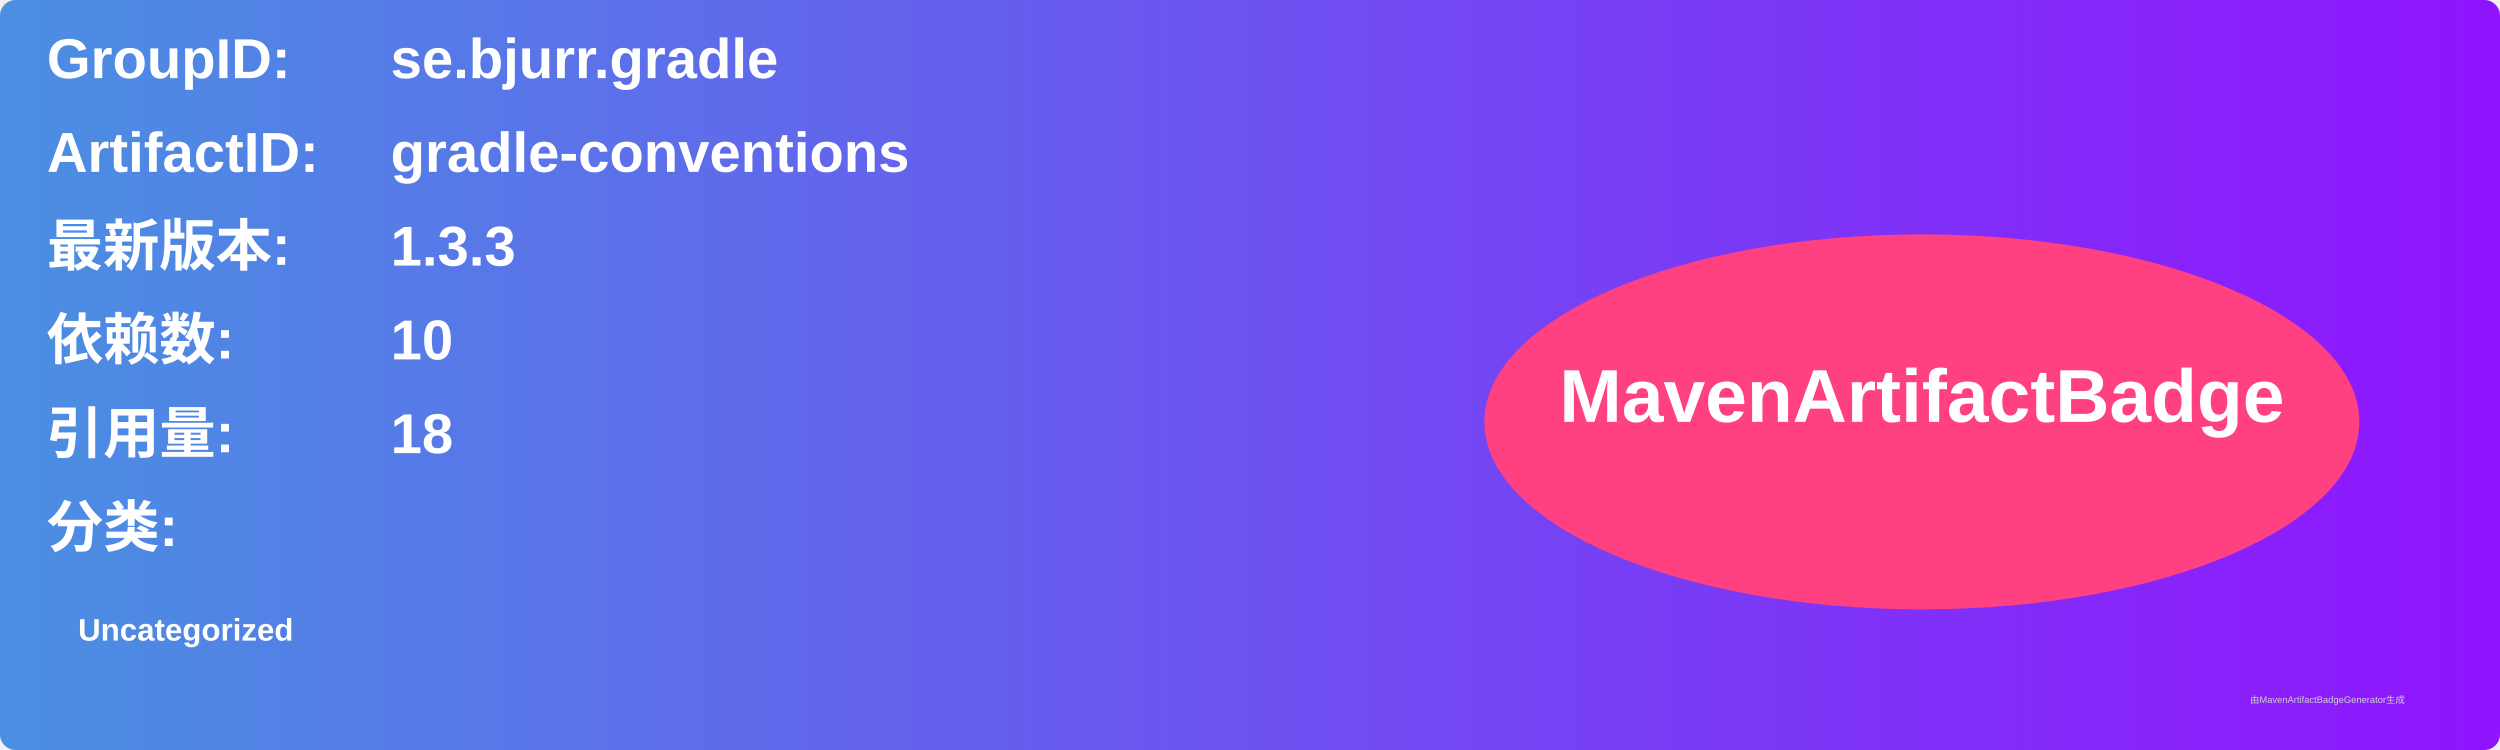
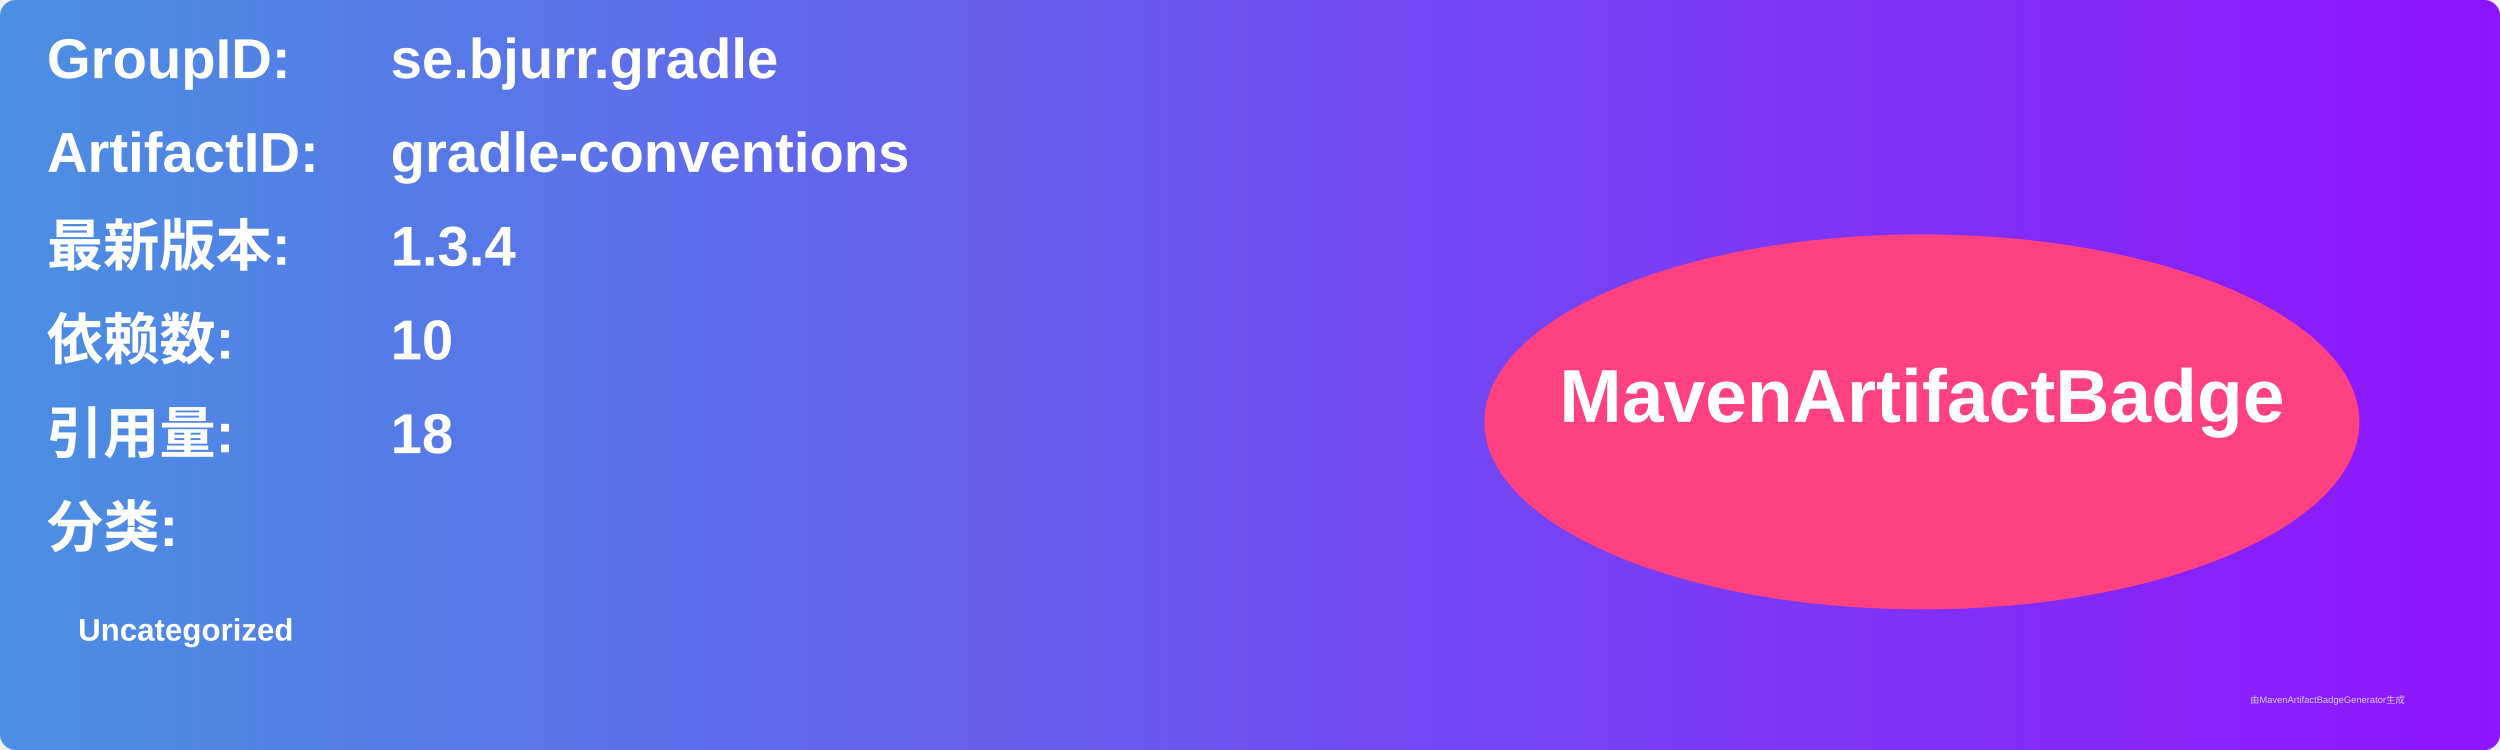
<svg xmlns="http://www.w3.org/2000/svg" width="800" height="240" viewBox="0 0 800 240">
  <linearGradient id="grad" x1="0%" y1="0%" x2="100%" y2="0%">
    <stop offset="0%" stop-color="#4a90e2" />
    <stop offset="100%" stop-color="#9013fe" />
  </linearGradient>
  <rect width="100%" height="100%" rx="5" ry="5" fill="url(#grad)" />
  <g transform="translate(15, 15)">
    <text x="0" y="10" font-family="Arial" font-size="18" fill="white" font-weight="bold" width="260">GroupID:</text>
    <text x="110" y="10" font-family="Arial" font-size="18" fill="white" font-weight="bold" width="460">se.bjurr.gradle</text>
    <text x="0" y="40" font-family="Arial" font-size="18" fill="white" font-weight="bold" width="260">ArtifactID:</text>
    <text x="110" y="40" font-family="Arial" font-size="18" fill="white" font-weight="bold" width="460">gradle-conventions</text>
    <text x="0" y="70" font-family="Arial" font-size="18" fill="white" font-weight="bold">最新版本:</text>
    <text x="110" y="70" font-family="Arial" font-size="18" fill="white" font-weight="bold">
-       <tspan font-weight="bold">1.3.3</tspan>
+       <tspan font-weight="bold">1.3.4</tspan>
    </text>
    <text x="0" y="100" font-family="Arial" font-size="18" fill="white" font-weight="bold">依赖数: </text>
    <text x="110" y="100" font-family="Arial" font-size="18" fill="white">
      <tspan font-weight="bold">10</tspan>
    </text>
    <text x="0" y="130" font-family="Arial" font-size="18" fill="white" font-weight="bold">引用量: </text>
    <text x="110" y="130" font-family="Arial" font-size="18" fill="white">
      <tspan font-weight="bold">18</tspan>
    </text>
    <text x="0" y="160" font-family="Arial" font-size="18" fill="white" font-weight="bold">分类:</text>
    <text x="10" y="190" font-family="Arial" font-size="10" fill="white">
      <tspan font-weight="bold">Uncategorized</tspan>
    </text>
    <ellipse cx="600" cy="120" rx="140" ry="60" fill="#ff4081" />
    <text x="600" y="120" text-anchor="middle" font-family="Arial" font-size="24" fill="white" font-weight="bold">MavenArtifactBadge</text>
  </g>
  <text x="720" y="225" font-family="Arial" font-size="3" fill="#d0d0d0">由MavenArtifactBadgeGenerator生成</text>
</svg>
